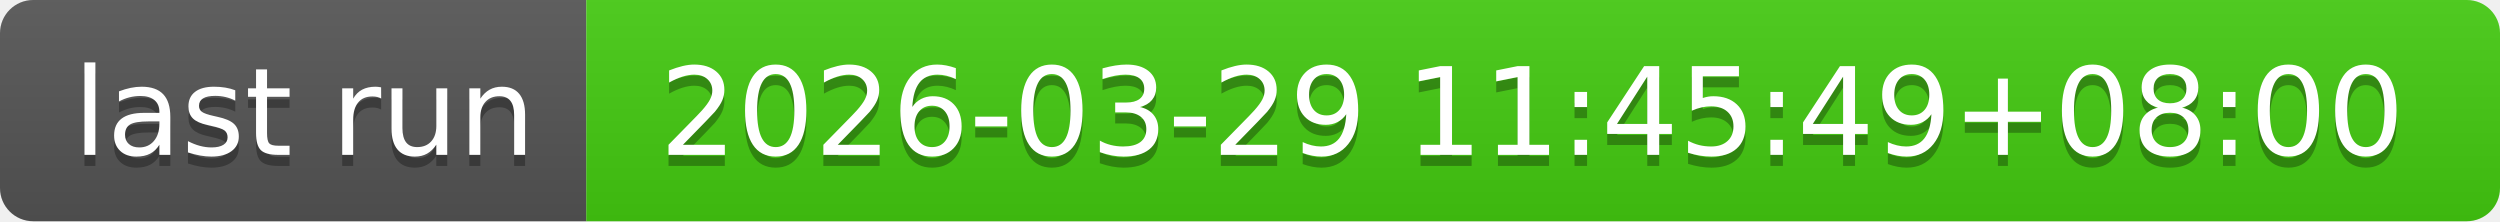
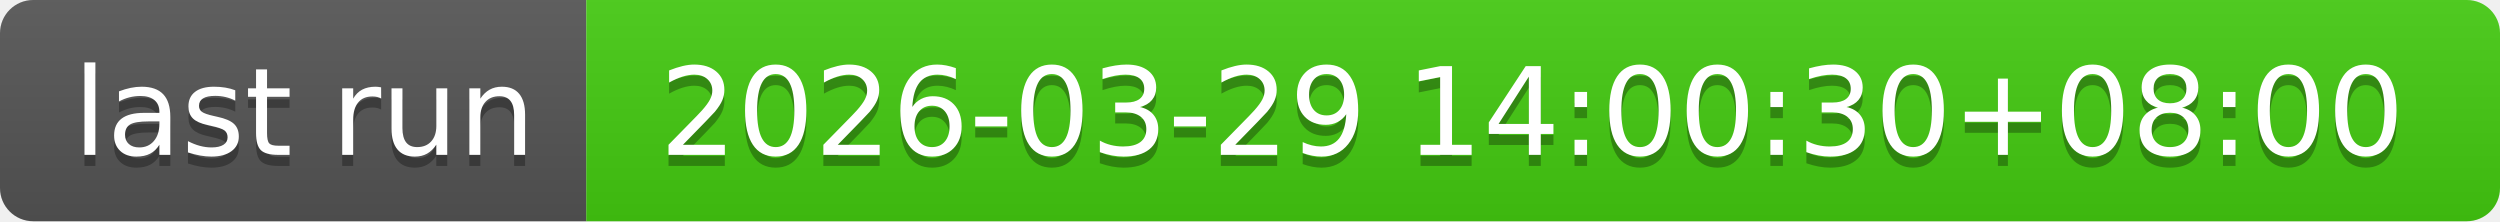
- <svg xmlns="http://www.w3.org/2000/svg" width="226" height="20" role="img" aria-label="last run: 2026-03-29 11:45:49+08:00">
+ <svg xmlns="http://www.w3.org/2000/svg" width="226" height="20" role="img" aria-label="last run: 2026-03-29 14:00:30+08:00">
  <linearGradient id="s" x2="0" y2="100%">
    <stop offset="0" stop-color="#bbb" stop-opacity=".1" />
    <stop offset="1" stop-opacity=".1" />
  </linearGradient>
  <clipPath id="r">
    <rect width="226" height="20" rx="3" fill="#fff" />
  </clipPath>
  <g clip-path="url(#r)">
    <rect width="53" height="20" fill="#555" />
    <rect x="53" width="173" height="20" fill="#4c1" />
    <rect width="226" height="20" fill="url(#s)" />
  </g>
  <g fill="#fff" text-anchor="middle" font-family="Verdana,Geneva,DejaVu Sans,sans-serif" text-rendering="geometricPrecision" font-size="110">
    <text aria-hidden="true" x="275" y="150" fill="#010101" fill-opacity=".3" transform="scale(.1)" textLength="430">last run</text>
    <text x="275" y="140" transform="scale(.1)" fill="#fff" textLength="430">last run</text>
-     <text aria-hidden="true" x="1385" y="150" fill="#010101" fill-opacity=".3" transform="scale(.1)" textLength="1630">2026-03-29 11:45:49+08:00</text>
-     <text x="1385" y="140" transform="scale(.1)" fill="#fff" textLength="1630">2026-03-29 11:45:49+08:00</text>
+     <text aria-hidden="true" x="1385" y="150" fill="#010101" fill-opacity=".3" transform="scale(.1)" textLength="1630">2026-03-29 14:00:30+08:00</text>
+     <text x="1385" y="140" transform="scale(.1)" fill="#fff" textLength="1630">2026-03-29 14:00:30+08:00</text>
  </g>
</svg>
